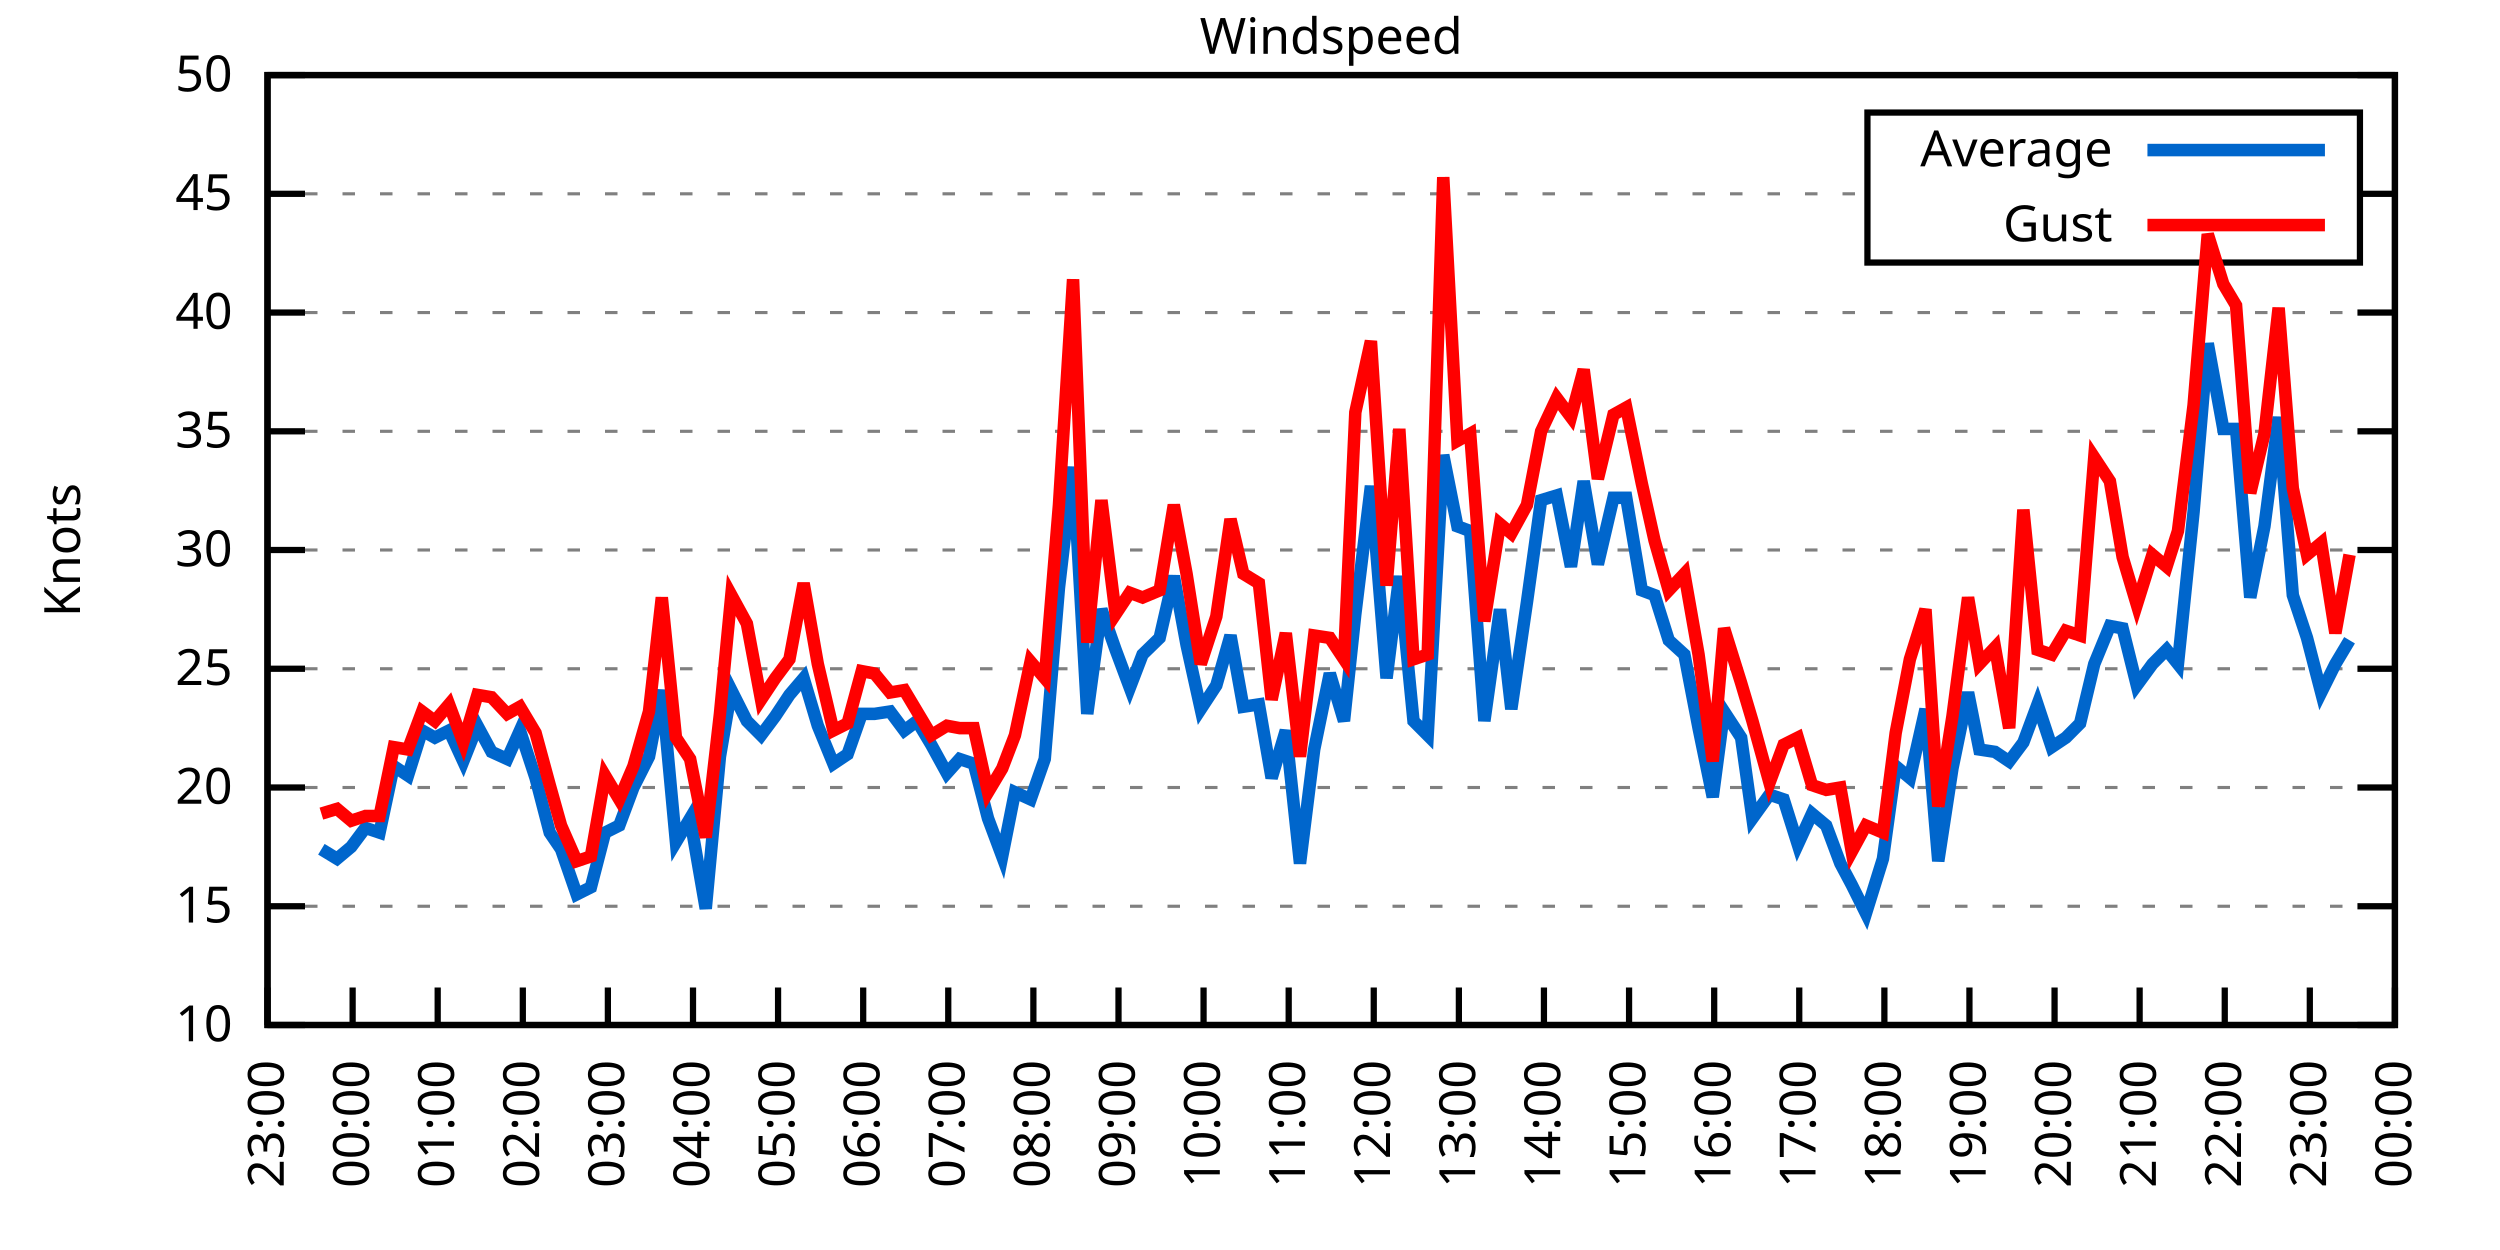
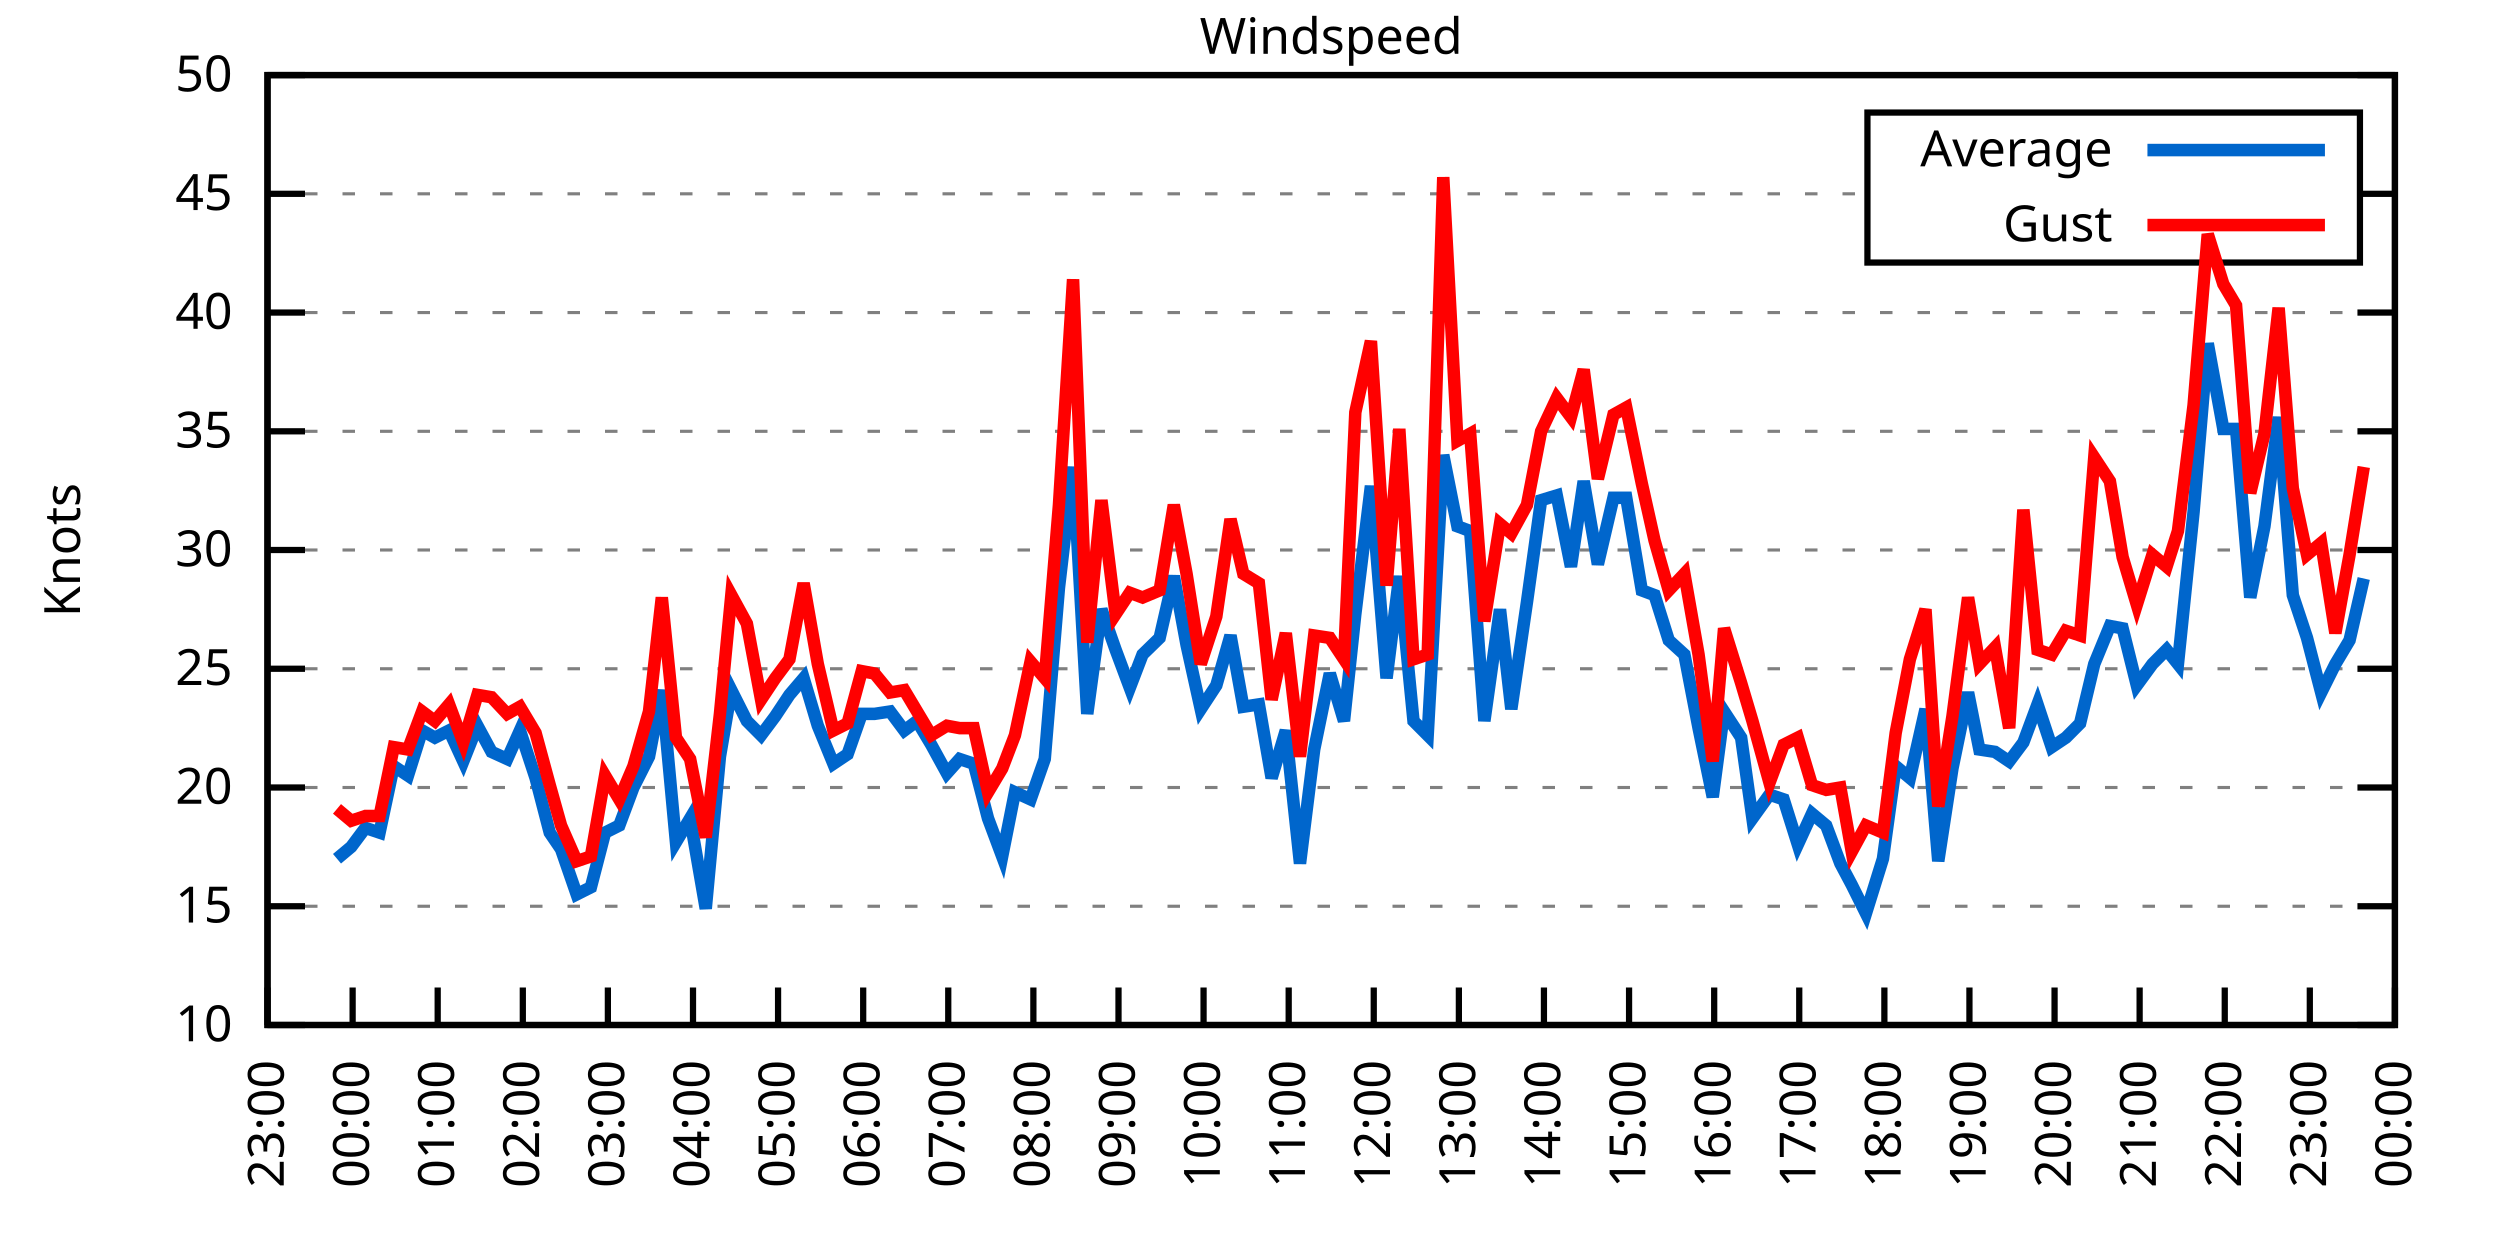
<svg xmlns="http://www.w3.org/2000/svg" xmlns:xlink="http://www.w3.org/1999/xlink" width="400" height="200" viewBox="0 0 400 200">
  <g id="gnuplot_canvas">
    <rect x="0" y="0" width="400" height="200" fill="none" />
    <defs>
      <circle id="gpDot" r="0.5" stroke-width="0.5" stroke="currentColor" />
      <path id="gpPt0" stroke-width="0.333" stroke="currentColor" d="M-1,0 h2 M0,-1 v2" />
      <path id="gpPt1" stroke-width="0.333" stroke="currentColor" d="M-1,-1 L1,1 M1,-1 L-1,1" />
      <path id="gpPt2" stroke-width="0.333" stroke="currentColor" d="M-1,0 L1,0 M0,-1 L0,1 M-1,-1 L1,1 M-1,1 L1,-1" />
      <rect id="gpPt3" stroke-width="0.333" stroke="currentColor" x="-1" y="-1" width="2" height="2" />
      <rect id="gpPt4" stroke-width="0.333" stroke="currentColor" fill="currentColor" x="-1" y="-1" width="2" height="2" />
      <circle id="gpPt5" stroke-width="0.333" stroke="currentColor" cx="0" cy="0" r="1" />
      <use xlink:href="#gpPt5" id="gpPt6" fill="currentColor" stroke="none" />
      <path id="gpPt7" stroke-width="0.333" stroke="currentColor" d="M0,-1.33 L-1.33,0.67 L1.33,0.67 z" />
      <use xlink:href="#gpPt7" id="gpPt8" fill="currentColor" stroke="none" />
      <use xlink:href="#gpPt7" id="gpPt9" stroke="currentColor" transform="rotate(180)" />
      <use xlink:href="#gpPt9" id="gpPt10" fill="currentColor" stroke="none" />
      <use xlink:href="#gpPt3" id="gpPt11" stroke="currentColor" transform="rotate(45)" />
      <use xlink:href="#gpPt11" id="gpPt12" fill="currentColor" stroke="none" />
      <path id="gpPt13" stroke-width="0.333" stroke="currentColor" d="M0,1.330 L1.265,0.411 L0.782,-1.067 L-0.782,-1.076 L-1.265,0.411 z" />
      <use xlink:href="#gpPt13" id="gpPt14" fill="currentColor" stroke="none" />
      <filter id="textbox" filterUnits="objectBoundingBox" x="0" y="0" height="1" width="1">
        <feFlood flood-color="white" flood-opacity="1" result="bgnd" />
        <feComposite in="SourceGraphic" in2="bgnd" operator="atop" />
      </filter>
      <filter id="greybox" filterUnits="objectBoundingBox" x="0" y="0" height="1" width="1">
        <feFlood flood-color="lightgrey" flood-opacity="1" result="grey" />
        <feComposite in="SourceGraphic" in2="grey" operator="atop" />
      </filter>
    </defs>
    <g fill="none" color="white" stroke="currentColor" stroke-width="1.00" stroke-linecap="butt" stroke-linejoin="miter">
</g>
    <g fill="none" color="black" stroke="currentColor" stroke-width="1.00" stroke-linecap="butt" stroke-linejoin="miter">
      <g stroke="none" shape-rendering="crispEdges">
        <polygon fill="rgb(255, 255, 255)" points="42.80,164.00 383.18,164.00 383.18,12.02 42.80,12.02 " />
      </g>
    </g>
    <g fill="none" color="black" stroke="currentColor" stroke-width="1.00" stroke-linecap="butt" stroke-linejoin="miter">
</g>
    <g fill="none" color="black" stroke="black" stroke-width="0.50" stroke-linecap="butt" stroke-linejoin="miter">
</g>
    <g fill="none" color="gray" stroke="currentColor" stroke-width="0.50" stroke-linecap="butt" stroke-linejoin="miter">
      <path stroke="gray" stroke-dasharray="2,4" class="gridline" d="M42.80,164.00 L383.19,164.00  " />
    </g>
    <g fill="none" color="gray" stroke="gray" stroke-width="1.00" stroke-linecap="butt" stroke-linejoin="miter">
</g>
    <g fill="none" color="black" stroke="currentColor" stroke-width="1.00" stroke-linecap="butt" stroke-linejoin="miter">
      <path stroke="black" d="M42.80,164.00 L48.80,164.00 M383.19,164.00 L377.19,164.00  " />
      <g transform="translate(37.20,166.60)" stroke="none" fill="black" font-family="Sans" font-size="8.00" text-anchor="end">
        <text>
          <tspan font-family="Sans"> 10</tspan>
        </text>
      </g>
    </g>
    <g fill="none" color="black" stroke="currentColor" stroke-width="1.00" stroke-linecap="butt" stroke-linejoin="miter">
</g>
    <g fill="none" color="black" stroke="black" stroke-width="0.50" stroke-linecap="butt" stroke-linejoin="miter">
</g>
    <g fill="none" color="gray" stroke="currentColor" stroke-width="0.50" stroke-linecap="butt" stroke-linejoin="miter">
      <path stroke="gray" stroke-dasharray="2,4" class="gridline" d="M42.80,145.00 L383.19,145.00  " />
    </g>
    <g fill="none" color="gray" stroke="gray" stroke-width="1.00" stroke-linecap="butt" stroke-linejoin="miter">
</g>
    <g fill="none" color="black" stroke="currentColor" stroke-width="1.00" stroke-linecap="butt" stroke-linejoin="miter">
      <path stroke="black" d="M42.80,145.00 L48.80,145.00 M383.19,145.00 L377.19,145.00  " />
      <g transform="translate(37.20,147.60)" stroke="none" fill="black" font-family="Sans" font-size="8.00" text-anchor="end">
        <text>
          <tspan font-family="Sans"> 15</tspan>
        </text>
      </g>
    </g>
    <g fill="none" color="black" stroke="currentColor" stroke-width="1.00" stroke-linecap="butt" stroke-linejoin="miter">
</g>
    <g fill="none" color="black" stroke="black" stroke-width="0.50" stroke-linecap="butt" stroke-linejoin="miter">
</g>
    <g fill="none" color="gray" stroke="currentColor" stroke-width="0.50" stroke-linecap="butt" stroke-linejoin="miter">
      <path stroke="gray" stroke-dasharray="2,4" class="gridline" d="M42.80,126.00 L383.19,126.00  " />
    </g>
    <g fill="none" color="gray" stroke="gray" stroke-width="1.00" stroke-linecap="butt" stroke-linejoin="miter">
</g>
    <g fill="none" color="black" stroke="currentColor" stroke-width="1.00" stroke-linecap="butt" stroke-linejoin="miter">
      <path stroke="black" d="M42.80,126.00 L48.80,126.00 M383.19,126.00 L377.19,126.00  " />
      <g transform="translate(37.20,128.60)" stroke="none" fill="black" font-family="Sans" font-size="8.00" text-anchor="end">
        <text>
          <tspan font-family="Sans"> 20</tspan>
        </text>
      </g>
    </g>
    <g fill="none" color="black" stroke="currentColor" stroke-width="1.00" stroke-linecap="butt" stroke-linejoin="miter">
</g>
    <g fill="none" color="black" stroke="black" stroke-width="0.50" stroke-linecap="butt" stroke-linejoin="miter">
</g>
    <g fill="none" color="gray" stroke="currentColor" stroke-width="0.50" stroke-linecap="butt" stroke-linejoin="miter">
      <path stroke="gray" stroke-dasharray="2,4" class="gridline" d="M42.80,107.00 L383.19,107.00  " />
    </g>
    <g fill="none" color="gray" stroke="gray" stroke-width="1.00" stroke-linecap="butt" stroke-linejoin="miter">
</g>
    <g fill="none" color="black" stroke="currentColor" stroke-width="1.00" stroke-linecap="butt" stroke-linejoin="miter">
      <path stroke="black" d="M42.80,107.00 L48.80,107.00 M383.19,107.00 L377.19,107.00  " />
      <g transform="translate(37.20,109.60)" stroke="none" fill="black" font-family="Sans" font-size="8.00" text-anchor="end">
        <text>
          <tspan font-family="Sans"> 25</tspan>
        </text>
      </g>
    </g>
    <g fill="none" color="black" stroke="currentColor" stroke-width="1.00" stroke-linecap="butt" stroke-linejoin="miter">
</g>
    <g fill="none" color="black" stroke="black" stroke-width="0.50" stroke-linecap="butt" stroke-linejoin="miter">
</g>
    <g fill="none" color="gray" stroke="currentColor" stroke-width="0.50" stroke-linecap="butt" stroke-linejoin="miter">
      <path stroke="gray" stroke-dasharray="2,4" class="gridline" d="M42.80,88.00 L383.19,88.00  " />
    </g>
    <g fill="none" color="gray" stroke="gray" stroke-width="1.00" stroke-linecap="butt" stroke-linejoin="miter">
</g>
    <g fill="none" color="black" stroke="currentColor" stroke-width="1.00" stroke-linecap="butt" stroke-linejoin="miter">
      <path stroke="black" d="M42.80,88.00 L48.80,88.00 M383.19,88.00 L377.19,88.00  " />
      <g transform="translate(37.20,90.60)" stroke="none" fill="black" font-family="Sans" font-size="8.00" text-anchor="end">
        <text>
          <tspan font-family="Sans"> 30</tspan>
        </text>
      </g>
    </g>
    <g fill="none" color="black" stroke="currentColor" stroke-width="1.00" stroke-linecap="butt" stroke-linejoin="miter">
</g>
    <g fill="none" color="black" stroke="black" stroke-width="0.50" stroke-linecap="butt" stroke-linejoin="miter">
</g>
    <g fill="none" color="gray" stroke="currentColor" stroke-width="0.50" stroke-linecap="butt" stroke-linejoin="miter">
      <path stroke="gray" stroke-dasharray="2,4" class="gridline" d="M42.80,69.01 L383.19,69.01  " />
    </g>
    <g fill="none" color="gray" stroke="gray" stroke-width="1.00" stroke-linecap="butt" stroke-linejoin="miter">
</g>
    <g fill="none" color="black" stroke="currentColor" stroke-width="1.00" stroke-linecap="butt" stroke-linejoin="miter">
      <path stroke="black" d="M42.80,69.01 L48.80,69.01 M383.19,69.01 L377.19,69.01  " />
      <g transform="translate(37.20,71.61)" stroke="none" fill="black" font-family="Sans" font-size="8.00" text-anchor="end">
        <text>
          <tspan font-family="Sans"> 35</tspan>
        </text>
      </g>
    </g>
    <g fill="none" color="black" stroke="currentColor" stroke-width="1.00" stroke-linecap="butt" stroke-linejoin="miter">
</g>
    <g fill="none" color="black" stroke="black" stroke-width="0.50" stroke-linecap="butt" stroke-linejoin="miter">
</g>
    <g fill="none" color="gray" stroke="currentColor" stroke-width="0.50" stroke-linecap="butt" stroke-linejoin="miter">
      <path stroke="gray" stroke-dasharray="2,4" class="gridline" d="M42.80,50.01 L383.19,50.01  " />
    </g>
    <g fill="none" color="gray" stroke="gray" stroke-width="1.00" stroke-linecap="butt" stroke-linejoin="miter">
</g>
    <g fill="none" color="black" stroke="currentColor" stroke-width="1.00" stroke-linecap="butt" stroke-linejoin="miter">
      <path stroke="black" d="M42.80,50.01 L48.80,50.01 M383.19,50.01 L377.19,50.01  " />
      <g transform="translate(37.20,52.61)" stroke="none" fill="black" font-family="Sans" font-size="8.00" text-anchor="end">
        <text>
          <tspan font-family="Sans"> 40</tspan>
        </text>
      </g>
    </g>
    <g fill="none" color="black" stroke="currentColor" stroke-width="1.00" stroke-linecap="butt" stroke-linejoin="miter">
</g>
    <g fill="none" color="black" stroke="black" stroke-width="0.50" stroke-linecap="butt" stroke-linejoin="miter">
</g>
    <g fill="none" color="gray" stroke="currentColor" stroke-width="0.50" stroke-linecap="butt" stroke-linejoin="miter">
      <path stroke="gray" stroke-dasharray="2,4" class="gridline" d="M42.80,31.01 L298.79,31.01 M377.59,31.01 L383.19,31.01  " />
    </g>
    <g fill="none" color="gray" stroke="gray" stroke-width="1.00" stroke-linecap="butt" stroke-linejoin="miter">
</g>
    <g fill="none" color="black" stroke="currentColor" stroke-width="1.00" stroke-linecap="butt" stroke-linejoin="miter">
      <path stroke="black" d="M42.80,31.01 L48.80,31.01 M383.19,31.01 L377.19,31.01  " />
      <g transform="translate(37.20,33.61)" stroke="none" fill="black" font-family="Sans" font-size="8.00" text-anchor="end">
        <text>
          <tspan font-family="Sans"> 45</tspan>
        </text>
      </g>
    </g>
    <g fill="none" color="black" stroke="currentColor" stroke-width="1.00" stroke-linecap="butt" stroke-linejoin="miter">
</g>
    <g fill="none" color="black" stroke="black" stroke-width="0.50" stroke-linecap="butt" stroke-linejoin="miter">
</g>
    <g fill="none" color="gray" stroke="currentColor" stroke-width="0.50" stroke-linecap="butt" stroke-linejoin="miter">
      <path stroke="gray" stroke-dasharray="2,4" class="gridline" d="M42.80,12.01 L383.19,12.01  " />
    </g>
    <g fill="none" color="gray" stroke="gray" stroke-width="1.00" stroke-linecap="butt" stroke-linejoin="miter">
</g>
    <g fill="none" color="black" stroke="currentColor" stroke-width="1.00" stroke-linecap="butt" stroke-linejoin="miter">
      <path stroke="black" d="M42.80,12.01 L48.80,12.01 M383.19,12.01 L377.19,12.01  " />
      <g transform="translate(37.20,14.61)" stroke="none" fill="black" font-family="Sans" font-size="8.00" text-anchor="end">
        <text>
          <tspan font-family="Sans"> 50</tspan>
        </text>
      </g>
    </g>
    <g fill="none" color="black" stroke="currentColor" stroke-width="1.00" stroke-linecap="butt" stroke-linejoin="miter">
      <path stroke="black" d="M42.80,164.00 L42.80,158.00  " />
      <g transform="translate(45.40,169.60) rotate(270.00)" stroke="none" fill="black" font-family="Sans" font-size="8.00" text-anchor="end">
        <text>
          <tspan font-family="Sans">23:00</tspan>
        </text>
      </g>
    </g>
    <g fill="none" color="black" stroke="currentColor" stroke-width="1.00" stroke-linecap="butt" stroke-linejoin="miter">
      <path stroke="black" d="M56.42,164.00 L56.42,158.00  " />
      <g transform="translate(59.02,169.60) rotate(270.00)" stroke="none" fill="black" font-family="Sans" font-size="8.00" text-anchor="end">
        <text>
          <tspan font-family="Sans">00:00</tspan>
        </text>
      </g>
    </g>
    <g fill="none" color="black" stroke="currentColor" stroke-width="1.00" stroke-linecap="butt" stroke-linejoin="miter">
      <path stroke="black" d="M70.03,164.00 L70.03,158.00  " />
      <g transform="translate(72.63,169.60) rotate(270.00)" stroke="none" fill="black" font-family="Sans" font-size="8.00" text-anchor="end">
        <text>
          <tspan font-family="Sans">01:00</tspan>
        </text>
      </g>
    </g>
    <g fill="none" color="black" stroke="currentColor" stroke-width="1.00" stroke-linecap="butt" stroke-linejoin="miter">
      <path stroke="black" d="M83.65,164.00 L83.65,158.00  " />
      <g transform="translate(86.25,169.60) rotate(270.00)" stroke="none" fill="black" font-family="Sans" font-size="8.00" text-anchor="end">
        <text>
          <tspan font-family="Sans">02:00</tspan>
        </text>
      </g>
    </g>
    <g fill="none" color="black" stroke="currentColor" stroke-width="1.00" stroke-linecap="butt" stroke-linejoin="miter">
      <path stroke="black" d="M97.26,164.00 L97.26,158.00  " />
      <g transform="translate(99.86,169.60) rotate(270.00)" stroke="none" fill="black" font-family="Sans" font-size="8.00" text-anchor="end">
        <text>
          <tspan font-family="Sans">03:00</tspan>
        </text>
      </g>
    </g>
    <g fill="none" color="black" stroke="currentColor" stroke-width="1.00" stroke-linecap="butt" stroke-linejoin="miter">
      <path stroke="black" d="M110.88,164.00 L110.88,158.00  " />
      <g transform="translate(113.48,169.60) rotate(270.00)" stroke="none" fill="black" font-family="Sans" font-size="8.00" text-anchor="end">
        <text>
          <tspan font-family="Sans">04:00</tspan>
        </text>
      </g>
    </g>
    <g fill="none" color="black" stroke="currentColor" stroke-width="1.00" stroke-linecap="butt" stroke-linejoin="miter">
      <path stroke="black" d="M124.49,164.00 L124.49,158.00  " />
      <g transform="translate(127.09,169.60) rotate(270.00)" stroke="none" fill="black" font-family="Sans" font-size="8.00" text-anchor="end">
        <text>
          <tspan font-family="Sans">05:00</tspan>
        </text>
      </g>
    </g>
    <g fill="none" color="black" stroke="currentColor" stroke-width="1.00" stroke-linecap="butt" stroke-linejoin="miter">
      <path stroke="black" d="M138.11,164.00 L138.11,158.00  " />
      <g transform="translate(140.71,169.60) rotate(270.00)" stroke="none" fill="black" font-family="Sans" font-size="8.00" text-anchor="end">
        <text>
          <tspan font-family="Sans">06:00</tspan>
        </text>
      </g>
    </g>
    <g fill="none" color="black" stroke="currentColor" stroke-width="1.00" stroke-linecap="butt" stroke-linejoin="miter">
      <path stroke="black" d="M151.72,164.00 L151.72,158.00  " />
      <g transform="translate(154.32,169.60) rotate(270.00)" stroke="none" fill="black" font-family="Sans" font-size="8.00" text-anchor="end">
        <text>
          <tspan font-family="Sans">07:00</tspan>
        </text>
      </g>
    </g>
    <g fill="none" color="black" stroke="currentColor" stroke-width="1.00" stroke-linecap="butt" stroke-linejoin="miter">
      <path stroke="black" d="M165.34,164.00 L165.34,158.00  " />
      <g transform="translate(167.94,169.60) rotate(270.00)" stroke="none" fill="black" font-family="Sans" font-size="8.00" text-anchor="end">
        <text>
          <tspan font-family="Sans">08:00</tspan>
        </text>
      </g>
    </g>
    <g fill="none" color="black" stroke="currentColor" stroke-width="1.00" stroke-linecap="butt" stroke-linejoin="miter">
      <path stroke="black" d="M178.96,164.00 L178.96,158.00  " />
      <g transform="translate(181.56,169.60) rotate(270.00)" stroke="none" fill="black" font-family="Sans" font-size="8.00" text-anchor="end">
        <text>
          <tspan font-family="Sans">09:00</tspan>
        </text>
      </g>
    </g>
    <g fill="none" color="black" stroke="currentColor" stroke-width="1.00" stroke-linecap="butt" stroke-linejoin="miter">
      <path stroke="black" d="M192.57,164.00 L192.57,158.00  " />
      <g transform="translate(195.17,169.60) rotate(270.00)" stroke="none" fill="black" font-family="Sans" font-size="8.00" text-anchor="end">
        <text>
          <tspan font-family="Sans">10:00</tspan>
        </text>
      </g>
    </g>
    <g fill="none" color="black" stroke="currentColor" stroke-width="1.00" stroke-linecap="butt" stroke-linejoin="miter">
      <path stroke="black" d="M206.19,164.00 L206.19,158.00  " />
      <g transform="translate(208.79,169.60) rotate(270.00)" stroke="none" fill="black" font-family="Sans" font-size="8.00" text-anchor="end">
        <text>
          <tspan font-family="Sans">11:00</tspan>
        </text>
      </g>
    </g>
    <g fill="none" color="black" stroke="currentColor" stroke-width="1.00" stroke-linecap="butt" stroke-linejoin="miter">
      <path stroke="black" d="M219.80,164.00 L219.80,158.00  " />
      <g transform="translate(222.40,169.60) rotate(270.00)" stroke="none" fill="black" font-family="Sans" font-size="8.00" text-anchor="end">
        <text>
          <tspan font-family="Sans">12:00</tspan>
        </text>
      </g>
    </g>
    <g fill="none" color="black" stroke="currentColor" stroke-width="1.00" stroke-linecap="butt" stroke-linejoin="miter">
      <path stroke="black" d="M233.42,164.00 L233.42,158.00  " />
      <g transform="translate(236.02,169.60) rotate(270.00)" stroke="none" fill="black" font-family="Sans" font-size="8.00" text-anchor="end">
        <text>
          <tspan font-family="Sans">13:00</tspan>
        </text>
      </g>
    </g>
    <g fill="none" color="black" stroke="currentColor" stroke-width="1.00" stroke-linecap="butt" stroke-linejoin="miter">
      <path stroke="black" d="M247.03,164.00 L247.03,158.00  " />
      <g transform="translate(249.63,169.60) rotate(270.00)" stroke="none" fill="black" font-family="Sans" font-size="8.00" text-anchor="end">
        <text>
          <tspan font-family="Sans">14:00</tspan>
        </text>
      </g>
    </g>
    <g fill="none" color="black" stroke="currentColor" stroke-width="1.00" stroke-linecap="butt" stroke-linejoin="miter">
      <path stroke="black" d="M260.65,164.00 L260.65,158.00  " />
      <g transform="translate(263.25,169.60) rotate(270.00)" stroke="none" fill="black" font-family="Sans" font-size="8.00" text-anchor="end">
        <text>
          <tspan font-family="Sans">15:00</tspan>
        </text>
      </g>
    </g>
    <g fill="none" color="black" stroke="currentColor" stroke-width="1.00" stroke-linecap="butt" stroke-linejoin="miter">
      <path stroke="black" d="M274.27,164.00 L274.27,158.00  " />
      <g transform="translate(276.87,169.60) rotate(270.00)" stroke="none" fill="black" font-family="Sans" font-size="8.00" text-anchor="end">
        <text>
          <tspan font-family="Sans">16:00</tspan>
        </text>
      </g>
    </g>
    <g fill="none" color="black" stroke="currentColor" stroke-width="1.00" stroke-linecap="butt" stroke-linejoin="miter">
      <path stroke="black" d="M287.88,164.00 L287.88,158.00  " />
      <g transform="translate(290.48,169.60) rotate(270.00)" stroke="none" fill="black" font-family="Sans" font-size="8.00" text-anchor="end">
        <text>
          <tspan font-family="Sans">17:00</tspan>
        </text>
      </g>
    </g>
    <g fill="none" color="black" stroke="currentColor" stroke-width="1.00" stroke-linecap="butt" stroke-linejoin="miter">
      <path stroke="black" d="M301.50,164.00 L301.50,158.00  " />
      <g transform="translate(304.10,169.60) rotate(270.00)" stroke="none" fill="black" font-family="Sans" font-size="8.00" text-anchor="end">
        <text>
          <tspan font-family="Sans">18:00</tspan>
        </text>
      </g>
    </g>
    <g fill="none" color="black" stroke="currentColor" stroke-width="1.00" stroke-linecap="butt" stroke-linejoin="miter">
      <path stroke="black" d="M315.11,164.00 L315.11,158.00  " />
      <g transform="translate(317.71,169.60) rotate(270.00)" stroke="none" fill="black" font-family="Sans" font-size="8.00" text-anchor="end">
        <text>
          <tspan font-family="Sans">19:00</tspan>
        </text>
      </g>
    </g>
    <g fill="none" color="black" stroke="currentColor" stroke-width="1.00" stroke-linecap="butt" stroke-linejoin="miter">
      <path stroke="black" d="M328.73,164.00 L328.73,158.00  " />
      <g transform="translate(331.33,169.60) rotate(270.00)" stroke="none" fill="black" font-family="Sans" font-size="8.00" text-anchor="end">
        <text>
          <tspan font-family="Sans">20:00</tspan>
        </text>
      </g>
    </g>
    <g fill="none" color="black" stroke="currentColor" stroke-width="1.00" stroke-linecap="butt" stroke-linejoin="miter">
      <path stroke="black" d="M342.34,164.00 L342.34,158.00  " />
      <g transform="translate(344.94,169.60) rotate(270.00)" stroke="none" fill="black" font-family="Sans" font-size="8.00" text-anchor="end">
        <text>
          <tspan font-family="Sans">21:00</tspan>
        </text>
      </g>
    </g>
    <g fill="none" color="black" stroke="currentColor" stroke-width="1.00" stroke-linecap="butt" stroke-linejoin="miter">
      <path stroke="black" d="M355.96,164.00 L355.96,158.00  " />
      <g transform="translate(358.56,169.60) rotate(270.00)" stroke="none" fill="black" font-family="Sans" font-size="8.00" text-anchor="end">
        <text>
          <tspan font-family="Sans">22:00</tspan>
        </text>
      </g>
    </g>
    <g fill="none" color="black" stroke="currentColor" stroke-width="1.00" stroke-linecap="butt" stroke-linejoin="miter">
      <path stroke="black" d="M369.57,164.00 L369.57,158.00  " />
      <g transform="translate(372.17,169.60) rotate(270.00)" stroke="none" fill="black" font-family="Sans" font-size="8.00" text-anchor="end">
        <text>
          <tspan font-family="Sans">23:00</tspan>
        </text>
      </g>
    </g>
    <g fill="none" color="black" stroke="currentColor" stroke-width="1.00" stroke-linecap="butt" stroke-linejoin="miter">
      <path stroke="black" d="M383.19,164.00 L383.19,158.00  " />
      <g transform="translate(385.79,169.60) rotate(270.00)" stroke="none" fill="black" font-family="Sans" font-size="8.00" text-anchor="end">
        <text>
          <tspan font-family="Sans">00:00</tspan>
        </text>
      </g>
    </g>
    <g fill="none" color="black" stroke="currentColor" stroke-width="1.00" stroke-linecap="butt" stroke-linejoin="miter">
</g>
    <g fill="none" color="black" stroke="currentColor" stroke-width="1.00" stroke-linecap="butt" stroke-linejoin="miter">
      <path stroke="black" d="M42.80,12.01 L42.80,164.00 L383.19,164.00 L383.19,12.01 L42.80,12.01 Z  " />
    </g>
    <g fill="none" color="black" stroke="currentColor" stroke-width="1.00" stroke-linecap="butt" stroke-linejoin="miter">
</g>
    <g fill="none" color="black" stroke="currentColor" stroke-width="1.00" stroke-linecap="butt" stroke-linejoin="miter">
      <path stroke="black" d="M298.79,42.01 L298.79,18.01 L377.59,18.01 L377.59,42.01 L298.79,42.01 Z  " />
    </g>
    <g id="Windspeed_plot_1">
      <g fill="none" color="white" stroke="black" stroke-width="2.00" stroke-linecap="butt" stroke-linejoin="miter">
</g>
      <g fill="none" color="black" stroke="currentColor" stroke-width="2.00" stroke-linecap="butt" stroke-linejoin="miter">
        <g transform="translate(337.99,26.61)" stroke="none" fill="black" font-family="Sans" font-size="8.00" text-anchor="end">
          <text>
            <tspan font-family="Sans">Average</tspan>
          </text>
        </g>
      </g>
      <g fill="none" color="black" stroke="currentColor" stroke-width="2.00" stroke-linecap="butt" stroke-linejoin="miter">
-         <path stroke="rgb(  0, 102, 204)" d="M343.59,24.01 L371.99,24.01 M51.42,135.88 L53.92,137.40 L56.19,135.50 L58.46,132.46 L60.73,133.22 L63.00,122.58   L65.27,124.10 L67.54,116.88 L69.58,118.02 L71.85,116.88 L74.12,121.82 L76.39,116.12 L78.65,120.30 L81.15,121.44   L83.19,116.88 L85.69,124.48 L87.96,133.22 L89.77,135.88 L92.27,143.10 L94.54,141.96 L96.81,133.22 L99.08,132.08   L101.35,126.00 L103.84,121.06 L105.89,110.42 L108.15,134.74 L110.42,130.94 L112.92,145.38 L115.19,121.06 L117.01,110.42   L119.50,115.36 L121.77,117.64 L124.04,114.60 L126.31,111.18 L128.58,108.52 L130.85,116.12 L133.34,122.20 L135.61,120.68   L137.88,114.22 L139.92,114.22 L142.42,113.84 L144.69,116.88 L146.73,115.36 L149.00,119.16 L151.50,123.72 L153.54,121.44   L155.81,122.20 L158.08,130.94 L160.35,137.02 L162.39,126.76 L164.89,127.90 L167.16,121.44 L169.43,94.08 L171.69,74.71   L173.96,114.22 L176.23,97.50 L178.50,103.96 L180.77,110.04 L182.81,104.72 L185.54,102.06 L187.81,92.18 L189.85,103.20   L192.12,113.46 L194.61,109.66 L196.88,101.68 L198.93,113.08 L201.42,112.70 L203.46,124.48 L205.73,116.88 L208.00,138.16   L210.27,119.92 L212.77,107.76 L215.04,115.36 L216.85,98.26 L219.35,77.75 L221.85,108.52 L223.89,92.18 L226.16,115.36   L228.43,117.64 L230.92,72.81 L233.19,84.21 L235.23,84.97 L237.50,115.36 L240.00,97.50 L241.81,113.46 L244.31,96.36   L246.58,80.03 L249.08,79.27 L251.35,90.66 L253.39,76.99 L255.66,90.28 L258.15,79.65 L260.20,79.65 L262.69,94.46   L264.73,95.22 L267.00,102.44 L269.50,104.72 L271.77,116.50 L274.04,127.52 L275.85,113.84 L278.58,118.02 L280.39,130.94   L283.12,127.14 L285.38,127.90 L287.65,135.12 L289.92,130.18 L292.19,132.08 L294.46,138.16 L296.28,141.58 L298.55,146.14   L301.27,137.40 L303.31,122.58 L305.58,124.48 L308.08,113.46 L310.12,137.78 L312.39,122.96 L314.89,110.80 L316.70,119.92   L319.20,120.30 L321.47,121.82 L323.74,118.78 L326.00,112.70 L328.27,119.54 L330.54,118.02 L332.81,115.74 L335.08,106.24   L337.58,100.16 L339.62,100.54 L341.89,109.66 L344.39,106.24 L346.65,103.96 L348.47,106.24 L350.97,81.93 L353.24,54.95   L355.73,68.63 L357.77,68.63 L360.04,95.60 L362.31,84.21 L364.58,66.73 L366.85,95.22 L369.12,102.06 L371.39,110.80   L373.66,106.24 L375.93,102.44  " />
+         <path stroke="rgb(  0, 102, 204)" d="M343.59,24.01 L371.99,24.01 M53.92,137.40 L56.19,135.50 L58.46,132.46 L60.73,133.22 L63.00,122.58 L65.27,124.10   L67.54,116.88 L69.58,118.02 L71.85,116.88 L74.12,121.82 L76.39,116.12 L78.65,120.30 L81.15,121.44 L83.19,116.88   L85.69,124.48 L87.96,133.22 L89.77,135.88 L92.27,143.10 L94.54,141.96 L96.81,133.22 L99.08,132.08 L101.35,126.00   L103.84,121.06 L105.89,110.42 L108.15,134.74 L110.42,130.94 L112.92,145.38 L115.19,121.06 L117.01,110.42 L119.50,115.36   L121.77,117.64 L124.04,114.60 L126.31,111.18 L128.58,108.52 L130.85,116.12 L133.34,122.20 L135.61,120.68 L137.88,114.22   L139.92,114.22 L142.42,113.84 L144.69,116.88 L146.73,115.36 L149.00,119.16 L151.50,123.72 L153.54,121.44 L155.81,122.20   L158.08,130.94 L160.35,137.02 L162.39,126.76 L164.89,127.90 L167.16,121.44 L169.43,94.08 L171.69,74.71 L173.96,114.22   L176.23,97.50 L178.50,103.96 L180.77,110.04 L182.81,104.72 L185.54,102.06 L187.81,92.18 L189.85,103.20 L192.12,113.46   L194.61,109.66 L196.88,101.68 L198.93,113.08 L201.42,112.70 L203.46,124.48 L205.73,116.88 L208.00,138.16 L210.27,119.92   L212.77,107.76 L215.04,115.36 L216.85,98.26 L219.35,77.75 L221.85,108.52 L223.89,92.18 L226.16,115.36 L228.43,117.64   L230.92,72.81 L233.19,84.21 L235.23,84.97 L237.50,115.36 L240.00,97.50 L241.81,113.46 L244.31,96.36 L246.58,80.03   L249.08,79.27 L251.35,90.66 L253.39,76.99 L255.66,90.28 L258.15,79.65 L260.20,79.65 L262.69,94.46 L264.73,95.22   L267.00,102.44 L269.50,104.72 L271.77,116.50 L274.04,127.52 L275.85,113.84 L278.58,118.02 L280.39,130.94 L283.12,127.14   L285.38,127.90 L287.65,135.12 L289.92,130.18 L292.19,132.08 L294.46,138.16 L296.28,141.58 L298.55,146.14 L301.27,137.40   L303.31,122.58 L305.58,124.48 L308.08,113.46 L310.12,137.78 L312.39,122.96 L314.89,110.80 L316.70,119.92 L319.20,120.30   L321.47,121.82 L323.74,118.78 L326.00,112.70 L328.27,119.54 L330.54,118.02 L332.81,115.74 L335.08,106.24 L337.58,100.16   L339.62,100.54 L341.89,109.66 L344.39,106.24 L346.65,103.96 L348.47,106.24 L350.97,81.93 L353.24,54.95 L355.73,68.63   L357.77,68.63 L360.04,95.60 L362.31,84.21 L364.58,66.73 L366.85,95.22 L369.12,102.06 L371.39,110.80 L373.66,106.24   L375.93,102.44 L378.20,92.56  " />
      </g>
    </g>
    <g id="Windspeed_plot_2">
      <g fill="none" color="black" stroke="currentColor" stroke-width="2.00" stroke-linecap="butt" stroke-linejoin="miter">
        <g transform="translate(337.99,38.61)" stroke="none" fill="black" font-family="Sans" font-size="8.00" text-anchor="end">
          <text>
            <tspan font-family="Sans">Gust</tspan>
          </text>
        </g>
      </g>
      <g fill="none" color="black" stroke="currentColor" stroke-width="2.00" stroke-linecap="butt" stroke-linejoin="miter">
-         <path stroke="rgb(255,   0,   0)" d="M343.59,36.01 L371.99,36.01 M51.42,130.18 L53.92,129.42 L56.19,131.32 L58.46,130.56 L60.73,130.56 L63.00,119.54   L65.27,119.92 L67.54,113.84 L69.58,115.36 L71.85,112.70 L74.12,118.78 L76.39,111.18 L78.65,111.56 L81.15,114.22   L83.19,113.08 L85.69,117.26 L87.96,125.62 L89.77,132.08 L92.27,137.78 L94.54,137.02 L96.81,124.10 L99.08,127.90   L101.35,122.58 L103.84,113.84 L105.89,95.60 L108.15,118.02 L110.42,121.44 L112.92,133.98 L115.19,114.22 L117.01,95.22   L119.50,99.78 L121.77,111.94 L124.04,108.52 L126.31,105.48 L128.58,93.32 L130.85,106.24 L133.34,116.88 L135.61,115.74   L137.88,107.38 L139.92,107.76 L142.42,110.80 L144.69,110.42 L146.73,113.84 L149.00,117.64 L151.50,116.12 L153.54,116.50   L155.81,116.50 L158.08,126.76 L160.35,122.96 L162.39,117.64 L164.89,105.86 L167.16,108.52 L169.43,80.79 L171.69,44.69   L173.96,102.82 L176.23,80.03 L178.50,98.26 L180.77,94.84 L182.81,95.60 L185.54,94.46 L187.81,80.79 L189.85,91.80   L192.12,106.24 L194.61,98.64 L196.88,83.07 L198.93,91.80 L201.42,93.32 L203.46,111.94 L205.73,101.30 L208.00,121.06   L210.27,101.68 L212.77,102.06 L215.04,105.48 L216.85,65.97 L219.35,54.57 L221.85,93.70 L223.89,68.63 L226.16,105.48   L228.43,104.72 L230.92,28.35 L233.19,70.53 L235.23,69.39 L237.50,99.40 L240.00,83.83 L241.81,85.35 L244.31,80.79   L246.58,69.01 L249.08,63.69 L251.35,66.73 L253.39,59.13 L255.66,76.61 L258.15,66.35 L260.20,65.21 L262.69,77.37   L264.73,86.49 L267.00,94.46 L269.50,91.80 L271.77,104.72 L274.04,121.82 L275.85,100.54 L278.58,109.28 L280.39,115.36   L283.12,125.24 L285.38,119.16 L287.65,118.02 L289.92,125.62 L292.19,126.38 L294.46,126.00 L296.28,136.26 L298.55,132.08   L301.27,133.22 L303.31,117.26 L305.58,105.48 L308.08,97.50 L310.12,129.04 L312.39,114.60 L314.89,95.60 L316.70,106.24   L319.20,103.58 L321.47,116.50 L323.74,81.55 L326.00,103.96 L328.27,104.72 L330.54,100.92 L332.81,101.68 L335.08,73.19   L337.58,76.99 L339.62,89.14 L341.89,96.74 L344.39,88.76 L346.65,90.66 L348.47,84.97 L350.97,64.83 L353.24,37.47   L355.73,45.45 L357.77,48.87 L360.04,78.89 L362.31,69.39 L364.58,49.25 L366.85,78.13 L369.12,88.76 L371.39,86.87   L373.66,101.30 L375.93,88.76  " />
+         <path stroke="rgb(255,   0,   0)" d="M343.59,36.01 L371.99,36.01 M53.92,129.42 L56.19,131.32 L58.46,130.56 L60.73,130.56 L63.00,119.54 L65.27,119.92   L67.54,113.84 L69.58,115.36 L71.85,112.70 L74.12,118.78 L76.39,111.18 L78.65,111.56 L81.15,114.22 L83.19,113.08   L85.69,117.26 L87.96,125.62 L89.77,132.08 L92.27,137.78 L94.54,137.02 L96.81,124.10 L99.08,127.90 L101.35,122.58   L103.84,113.84 L105.89,95.60 L108.15,118.02 L110.42,121.44 L112.92,133.98 L115.19,114.22 L117.01,95.22 L119.50,99.78   L121.77,111.94 L124.04,108.52 L126.31,105.48 L128.58,93.32 L130.85,106.24 L133.34,116.88 L135.61,115.74 L137.88,107.38   L139.92,107.76 L142.42,110.80 L144.69,110.42 L146.73,113.84 L149.00,117.64 L151.50,116.12 L153.54,116.50 L155.81,116.50   L158.08,126.76 L160.35,122.96 L162.39,117.64 L164.89,105.86 L167.16,108.52 L169.43,80.79 L171.69,44.69 L173.96,102.82   L176.23,80.03 L178.50,98.26 L180.77,94.84 L182.81,95.60 L185.54,94.46 L187.81,80.79 L189.85,91.80 L192.12,106.24   L194.61,98.64 L196.88,83.07 L198.93,91.80 L201.42,93.32 L203.46,111.94 L205.73,101.30 L208.00,121.06 L210.27,101.68   L212.77,102.06 L215.04,105.48 L216.85,65.97 L219.35,54.57 L221.85,93.70 L223.89,68.63 L226.16,105.48 L228.43,104.72   L230.92,28.35 L233.19,70.53 L235.23,69.39 L237.50,99.40 L240.00,83.83 L241.81,85.35 L244.31,80.79 L246.58,69.01   L249.08,63.69 L251.35,66.73 L253.39,59.13 L255.66,76.61 L258.15,66.35 L260.20,65.21 L262.69,77.37 L264.73,86.49   L267.00,94.46 L269.50,91.80 L271.77,104.72 L274.04,121.82 L275.85,100.54 L278.58,109.28 L280.39,115.36 L283.12,125.24   L285.38,119.16 L287.65,118.02 L289.92,125.62 L292.19,126.38 L294.46,126.00 L296.28,136.26 L298.55,132.08 L301.27,133.22   L303.31,117.26 L305.58,105.48 L308.08,97.50 L310.12,129.04 L312.39,114.60 L314.89,95.60 L316.70,106.24 L319.20,103.58   L321.47,116.50 L323.74,81.55 L326.00,103.96 L328.27,104.72 L330.54,100.92 L332.81,101.68 L335.08,73.19 L337.58,76.99   L339.62,89.14 L341.89,96.74 L344.39,88.76 L346.65,90.66 L348.47,84.97 L350.97,64.83 L353.24,37.47 L355.73,45.45   L357.77,48.87 L360.04,78.89 L362.31,69.39 L364.58,49.25 L366.85,78.13 L369.12,88.76 L371.39,86.87 L373.66,101.30   L375.93,88.76 L378.20,74.71  " />
      </g>
    </g>
    <g fill="none" color="black" stroke="currentColor" stroke-width="2.00" stroke-linecap="butt" stroke-linejoin="miter">
</g>
    <g fill="none" color="black" stroke="black" stroke-width="1.00" stroke-linecap="butt" stroke-linejoin="miter">
</g>
    <g fill="none" color="black" stroke="currentColor" stroke-width="1.00" stroke-linecap="butt" stroke-linejoin="miter">
      <path stroke="black" d="M42.80,12.01 L42.80,164.00 L383.19,164.00 L383.19,12.01 L42.80,12.01 Z  " />
      <g transform="translate(12.80,88.01) rotate(270.00)" stroke="none" fill="black" font-family="Sans" font-size="8.00" text-anchor="middle">
        <text>
          <tspan font-family="Sans">Knots</tspan>
        </text>
      </g>
    </g>
    <g fill="none" color="black" stroke="currentColor" stroke-width="1.00" stroke-linecap="butt" stroke-linejoin="miter">
</g>
    <g fill="none" color="black" stroke="currentColor" stroke-width="1.00" stroke-linecap="butt" stroke-linejoin="miter">
      <g transform="translate(212.99,8.61)" stroke="none" fill="black" font-family="Sans" font-size="8.00" text-anchor="middle">
        <text>
          <tspan font-family="Sans">Windspeed</tspan>
        </text>
      </g>
    </g>
    <g fill="none" color="black" stroke="currentColor" stroke-width="1.00" stroke-linecap="butt" stroke-linejoin="miter">
</g>
  </g>
</svg>
